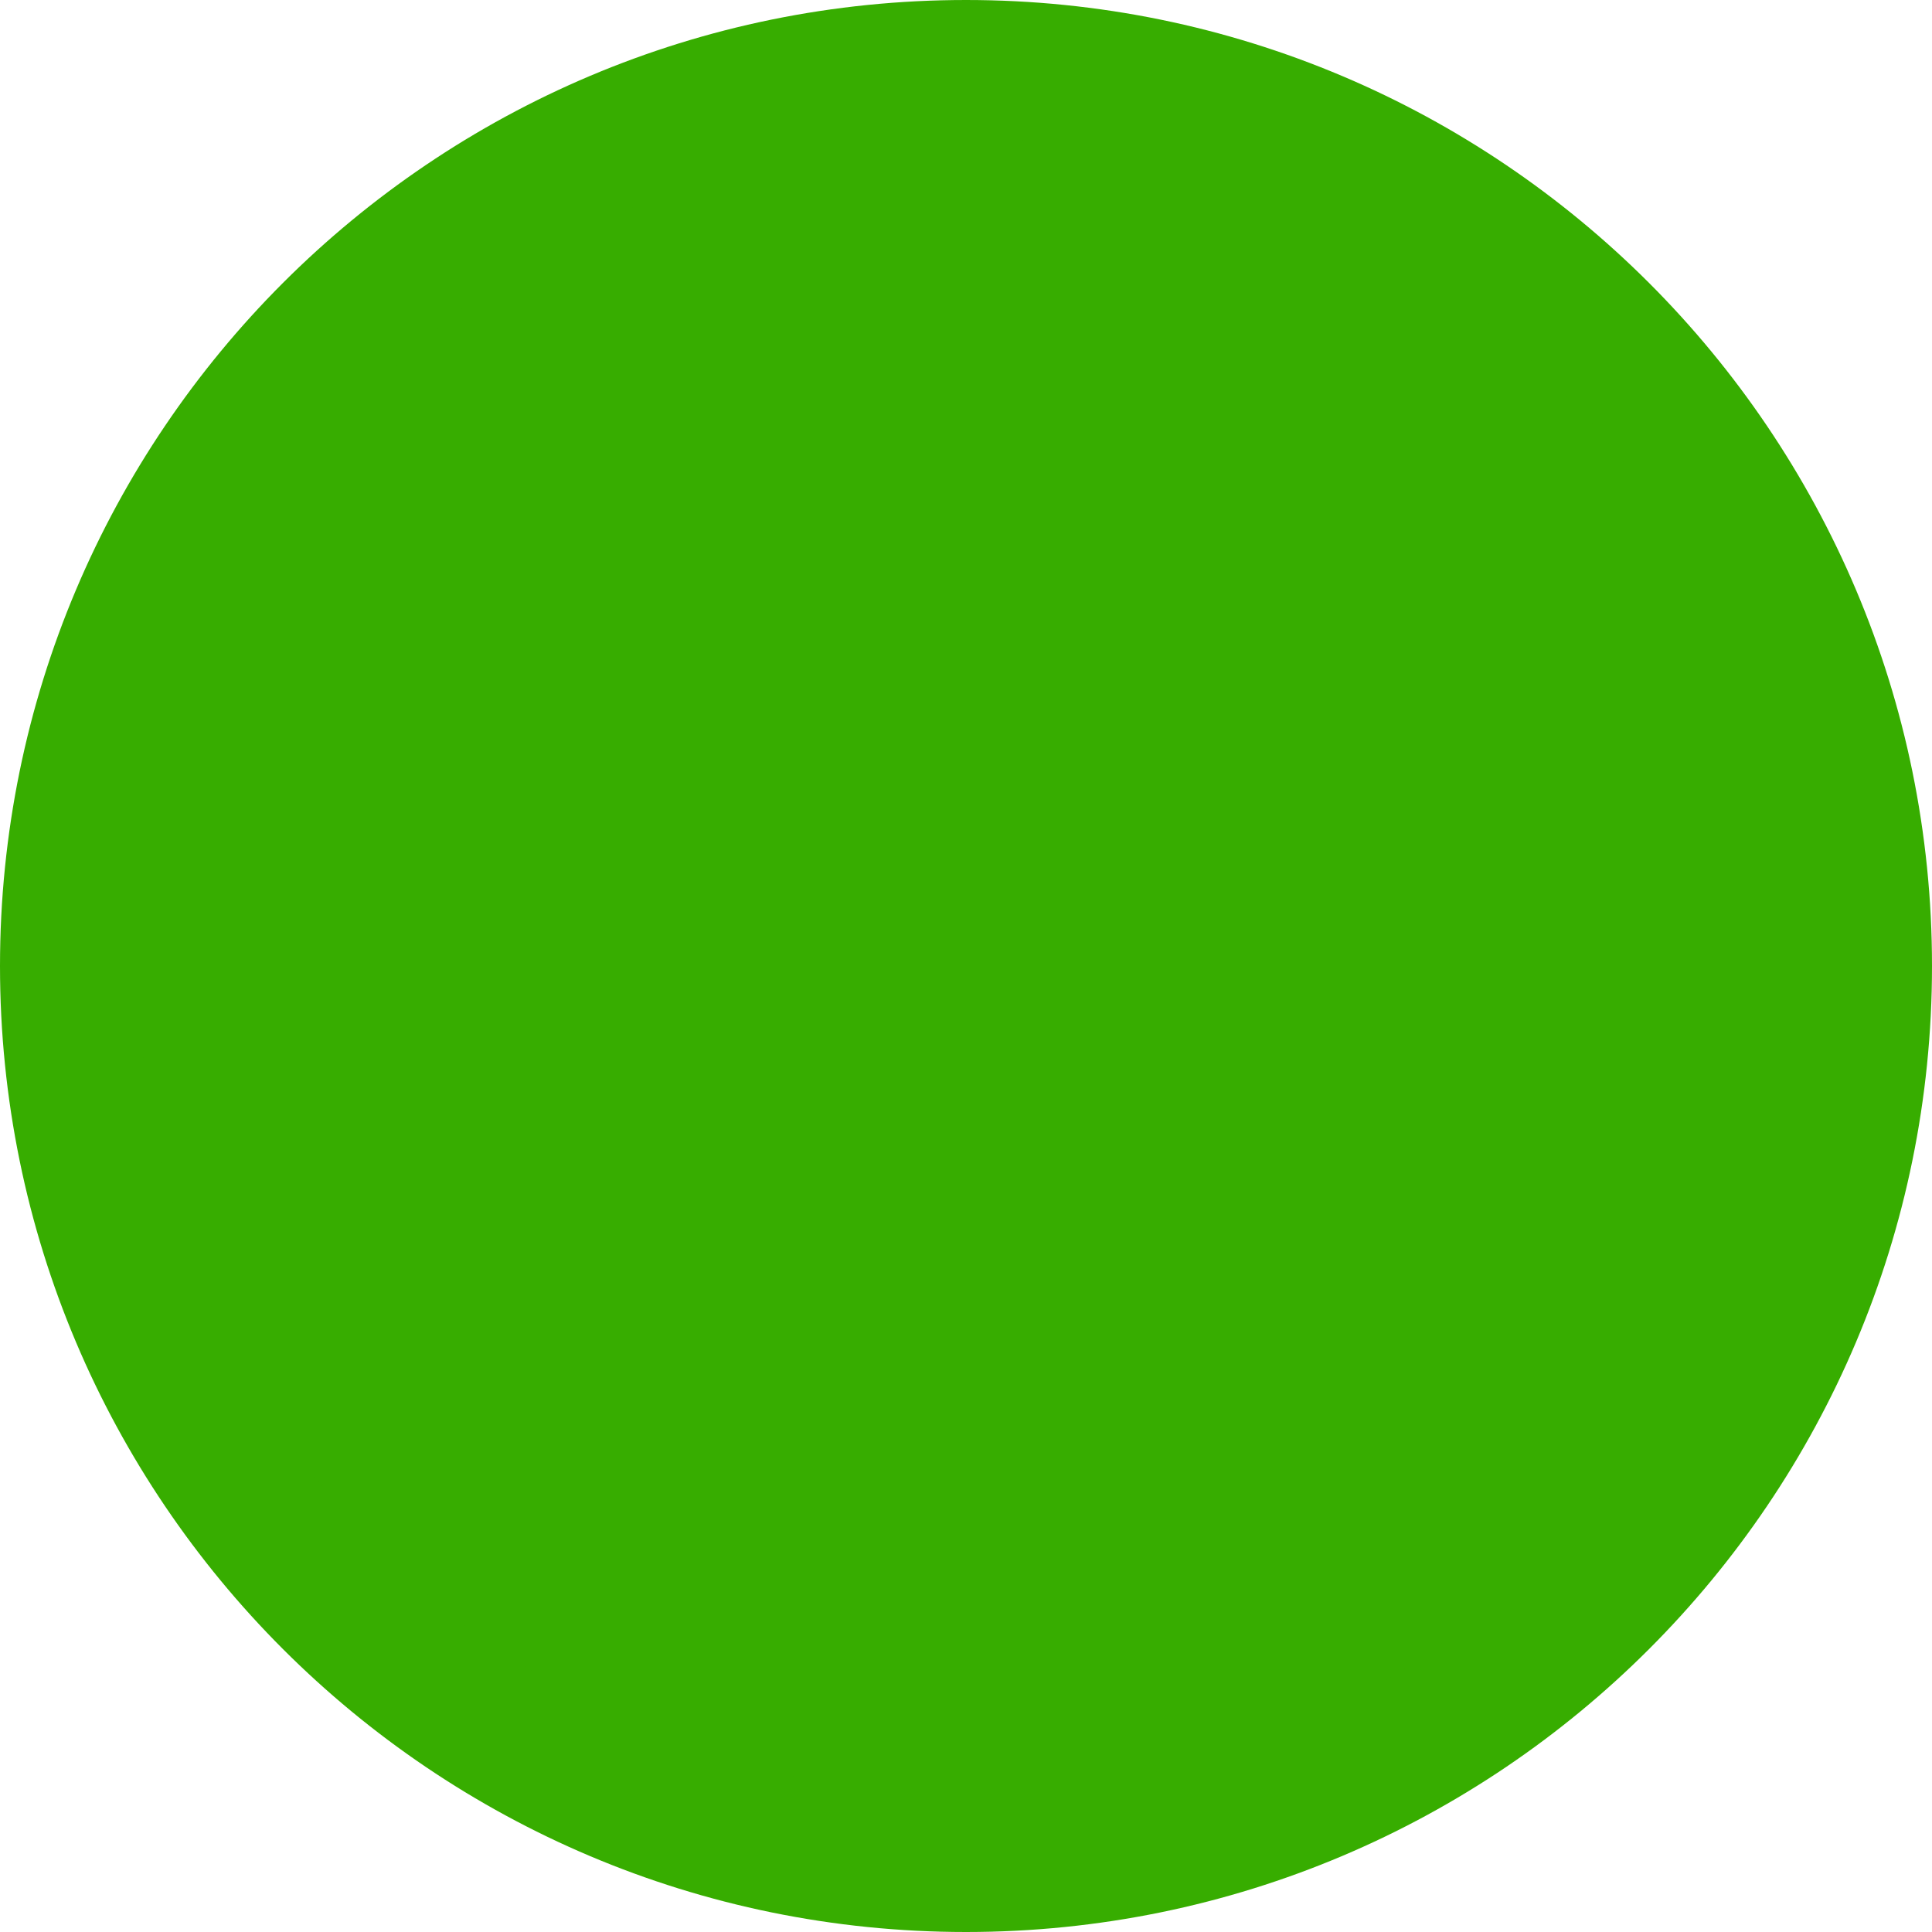
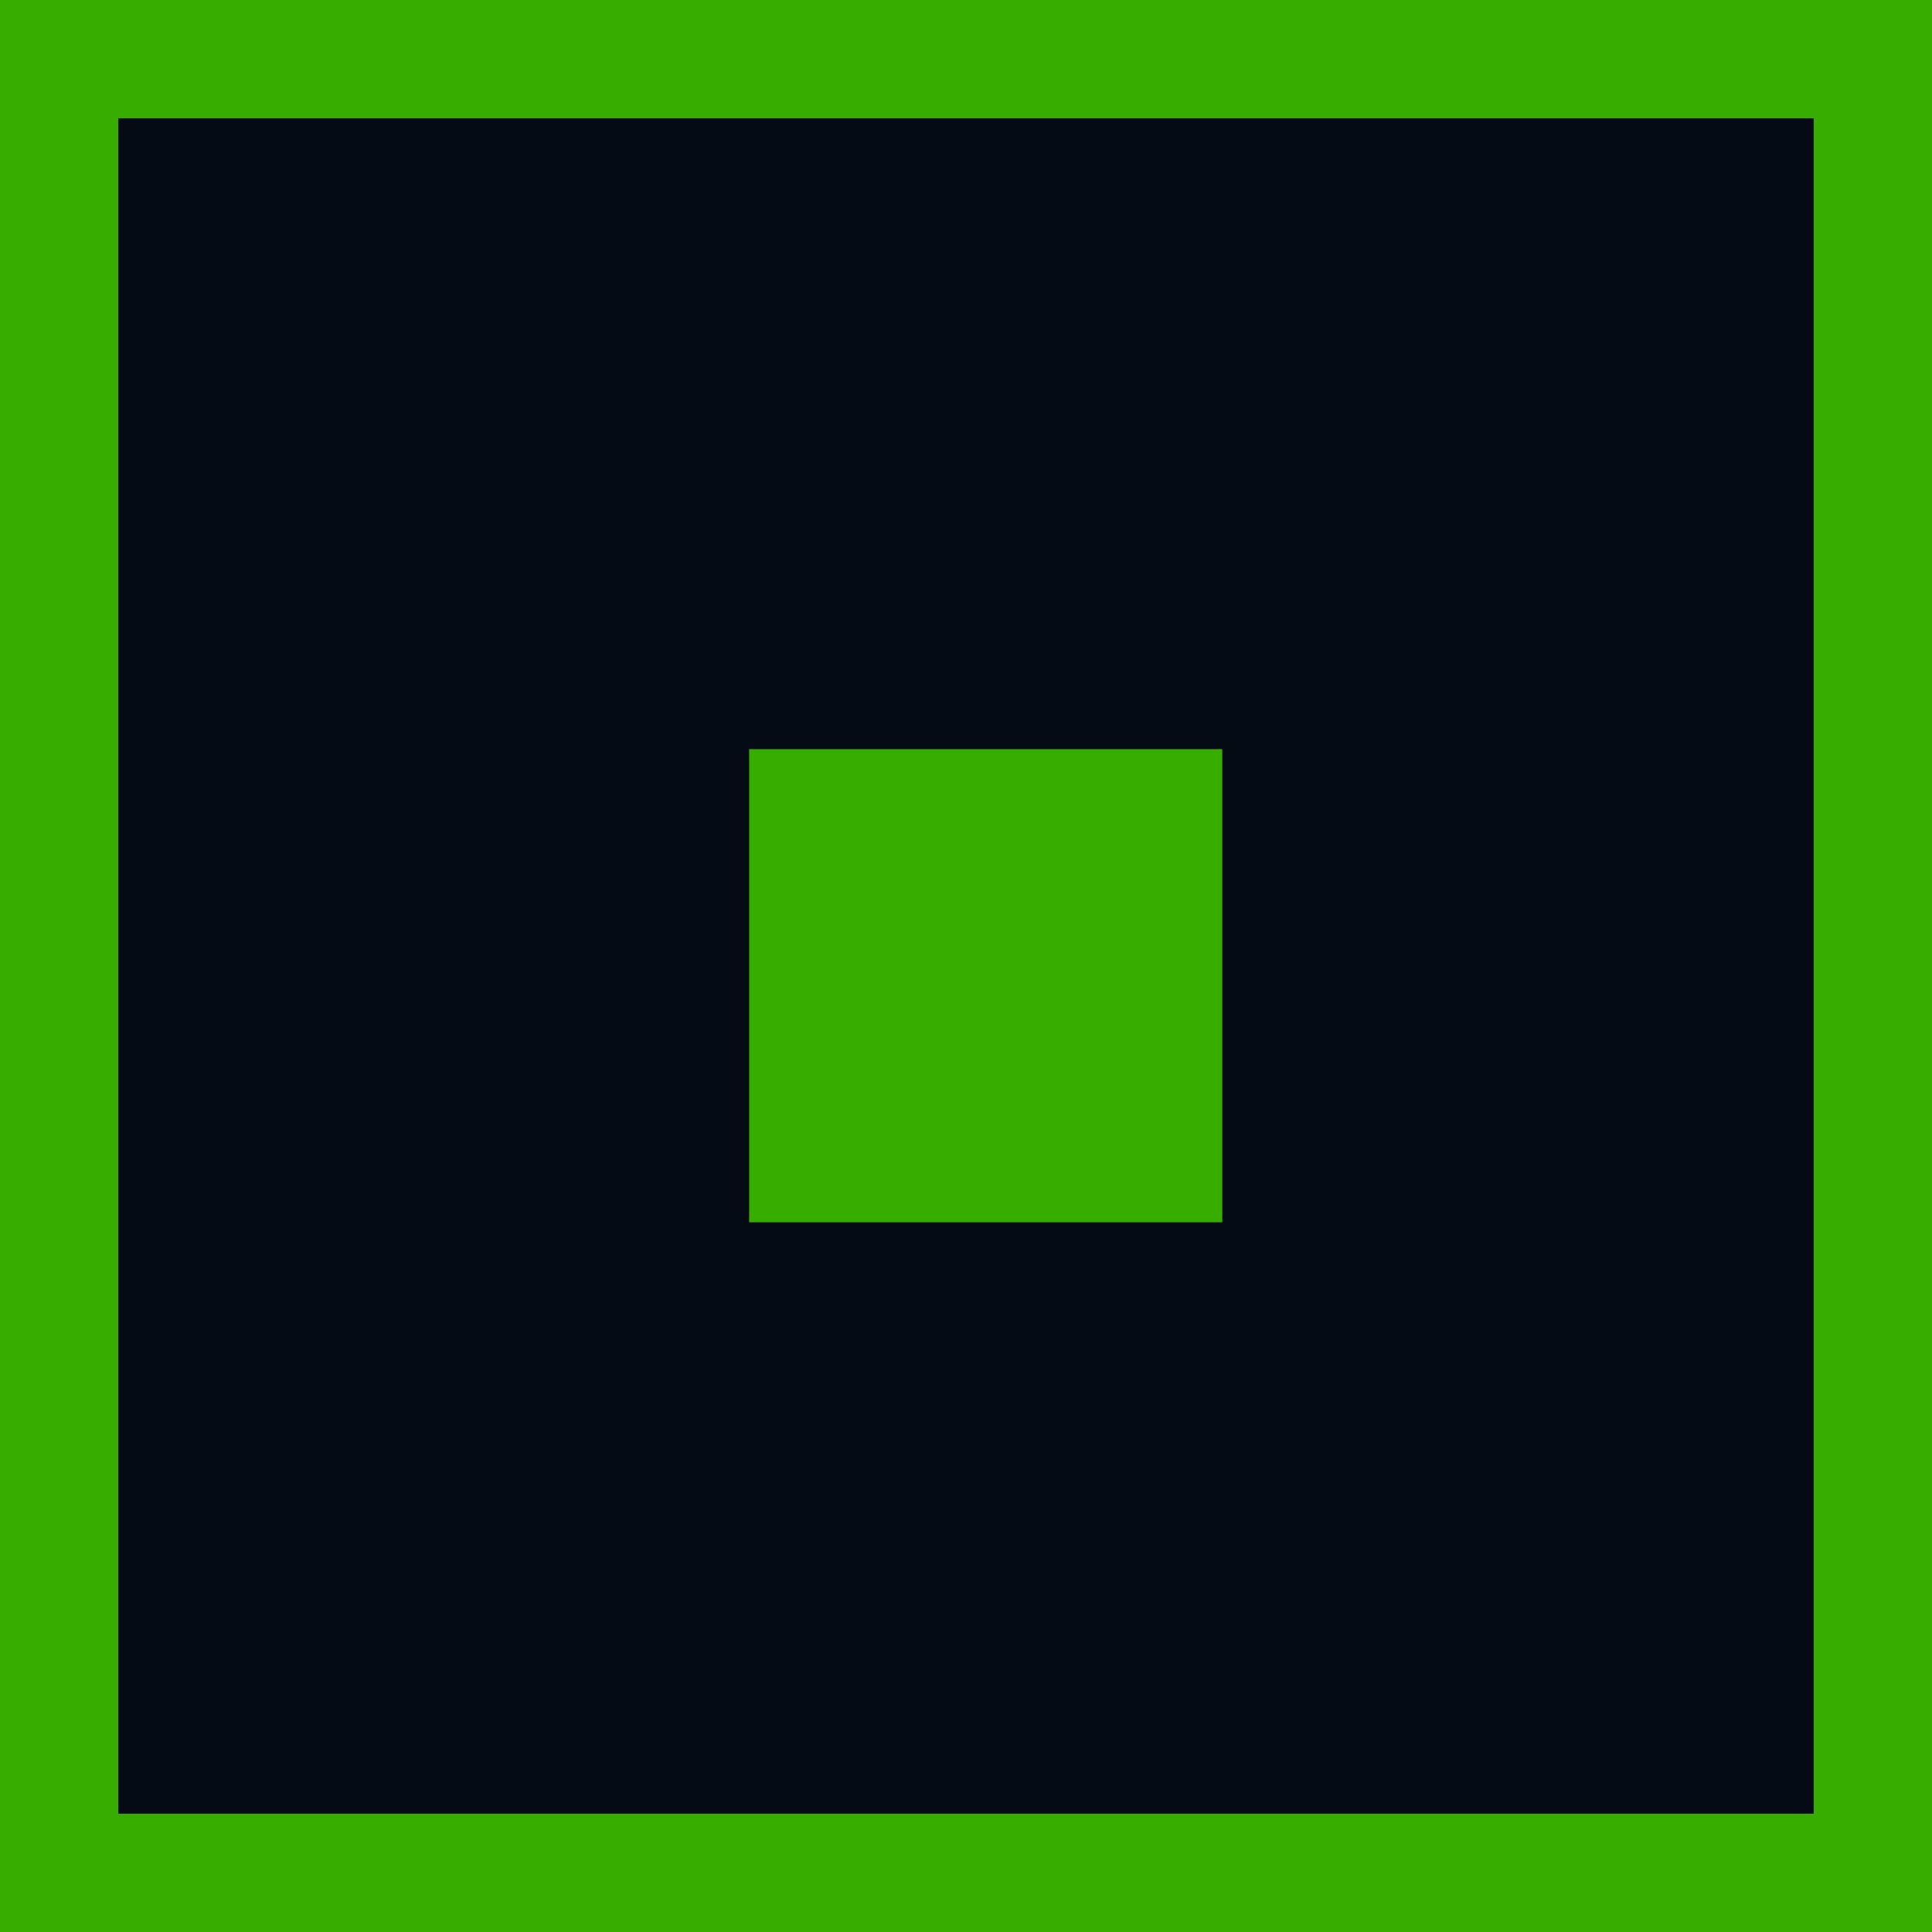
- <svg width="14" height="14" viewBox="0 0 14 14" id="node-alert">
-   <rect x="0.5" y="0.5" width="13" height="13" rx="6.5" fill="#37AD00" stroke="#37AD00" />
+ <svg xmlns="http://www.w3.org/2000/svg" width="49" height="49" viewBox="0 0 49 49" fill="none">
+   <rect x="1.5" y="1.5" width="46" height="46" fill="#040B14" stroke="#37AD00" stroke-width="3" />
+   <rect x="19" y="19" width="12" height="12" fill="#37AD00" />
</svg>
